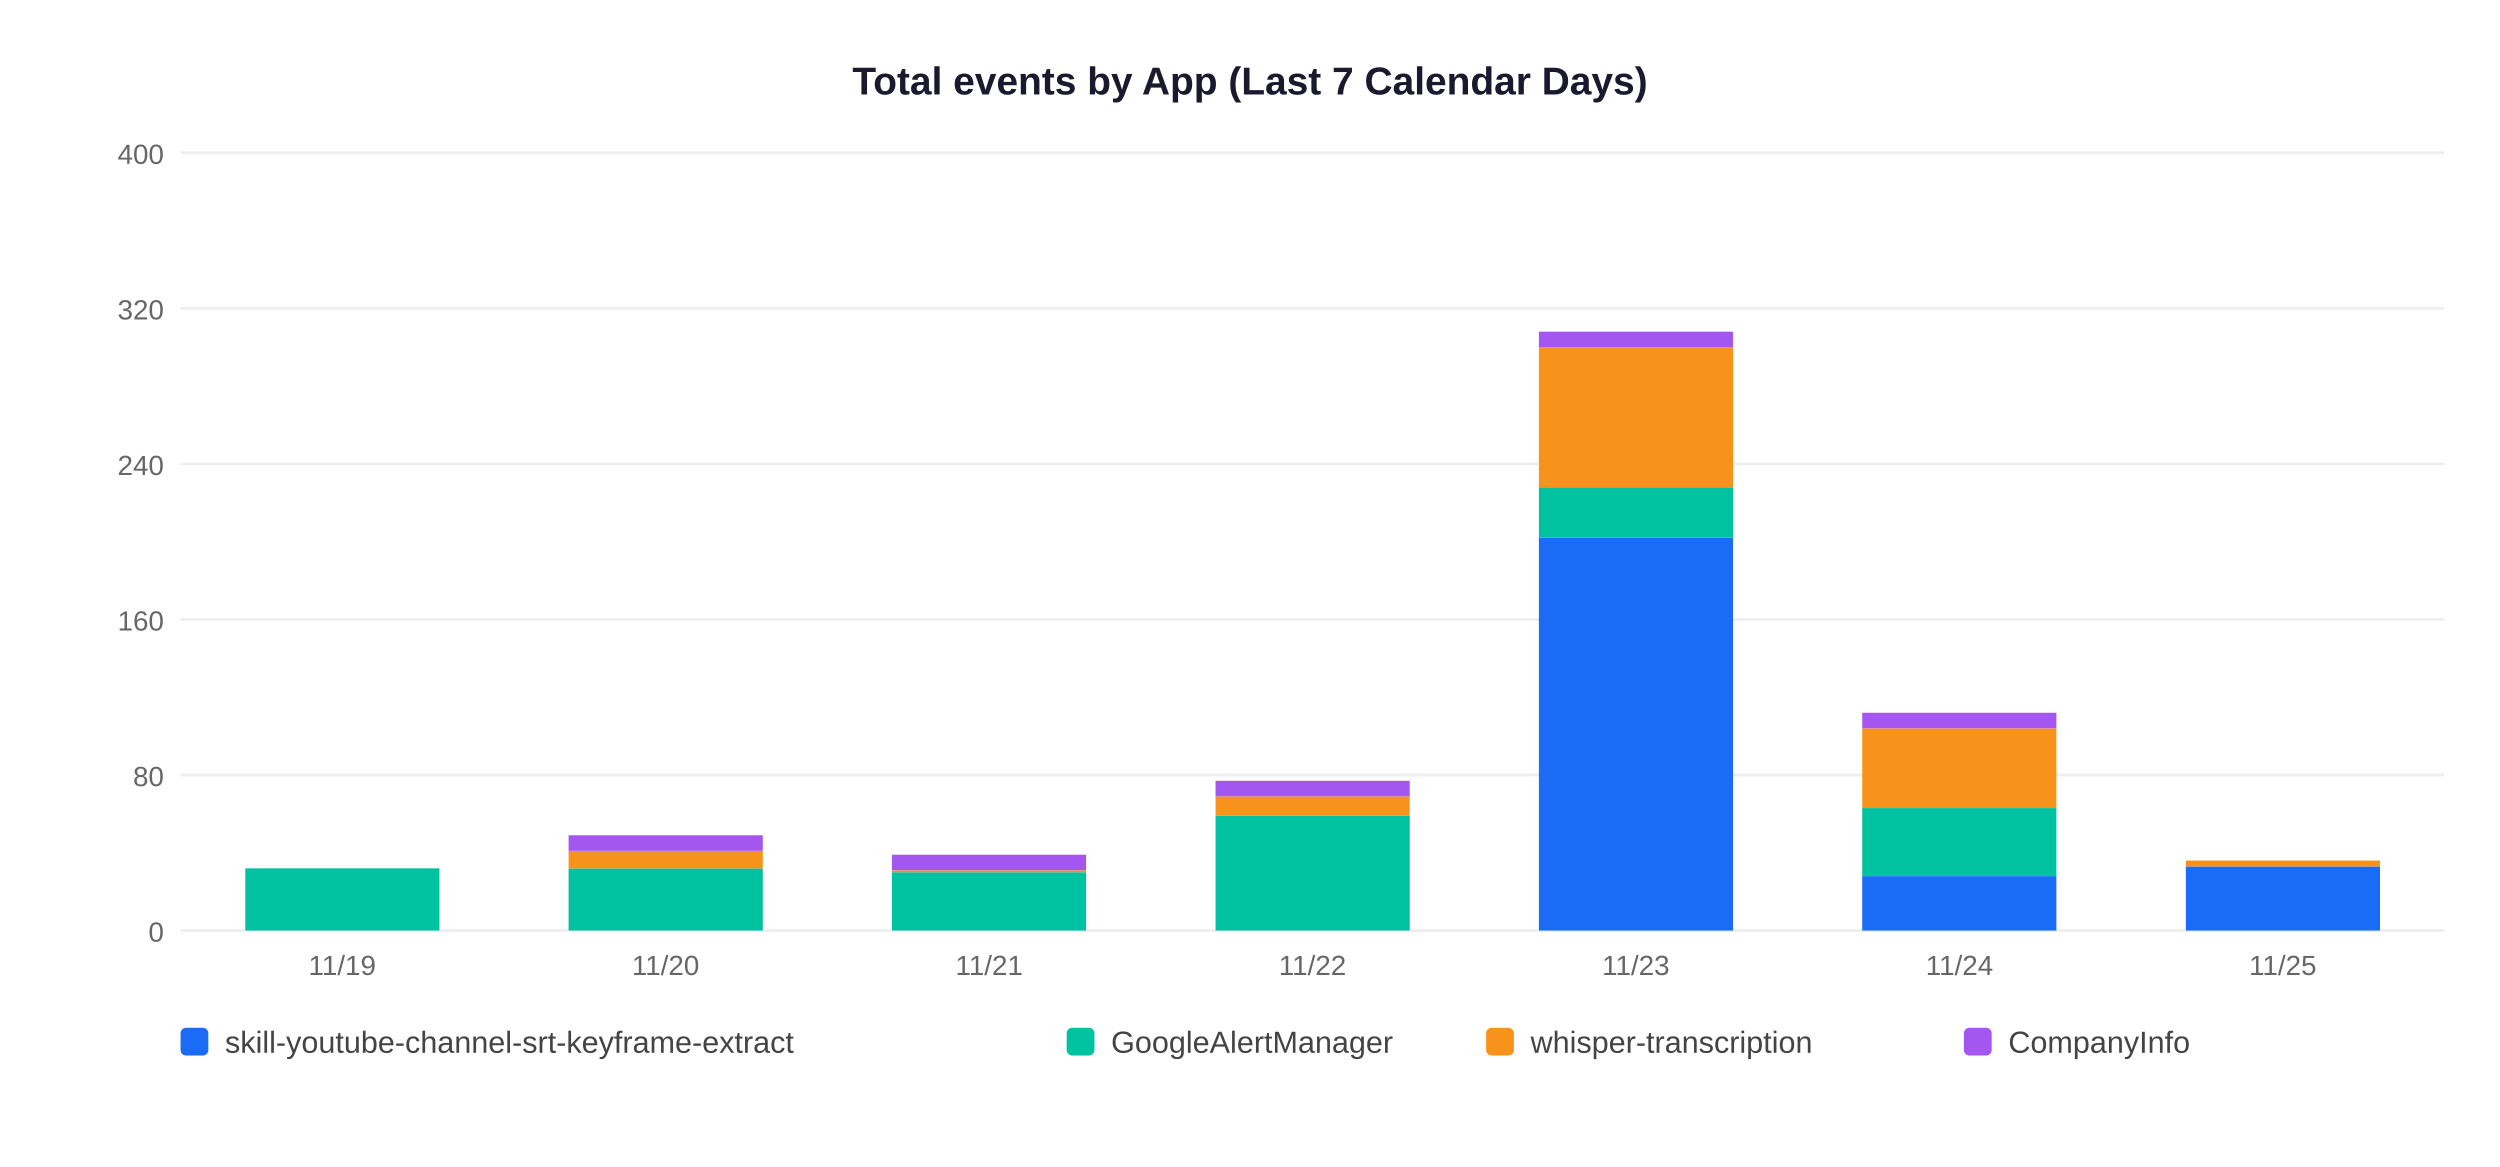
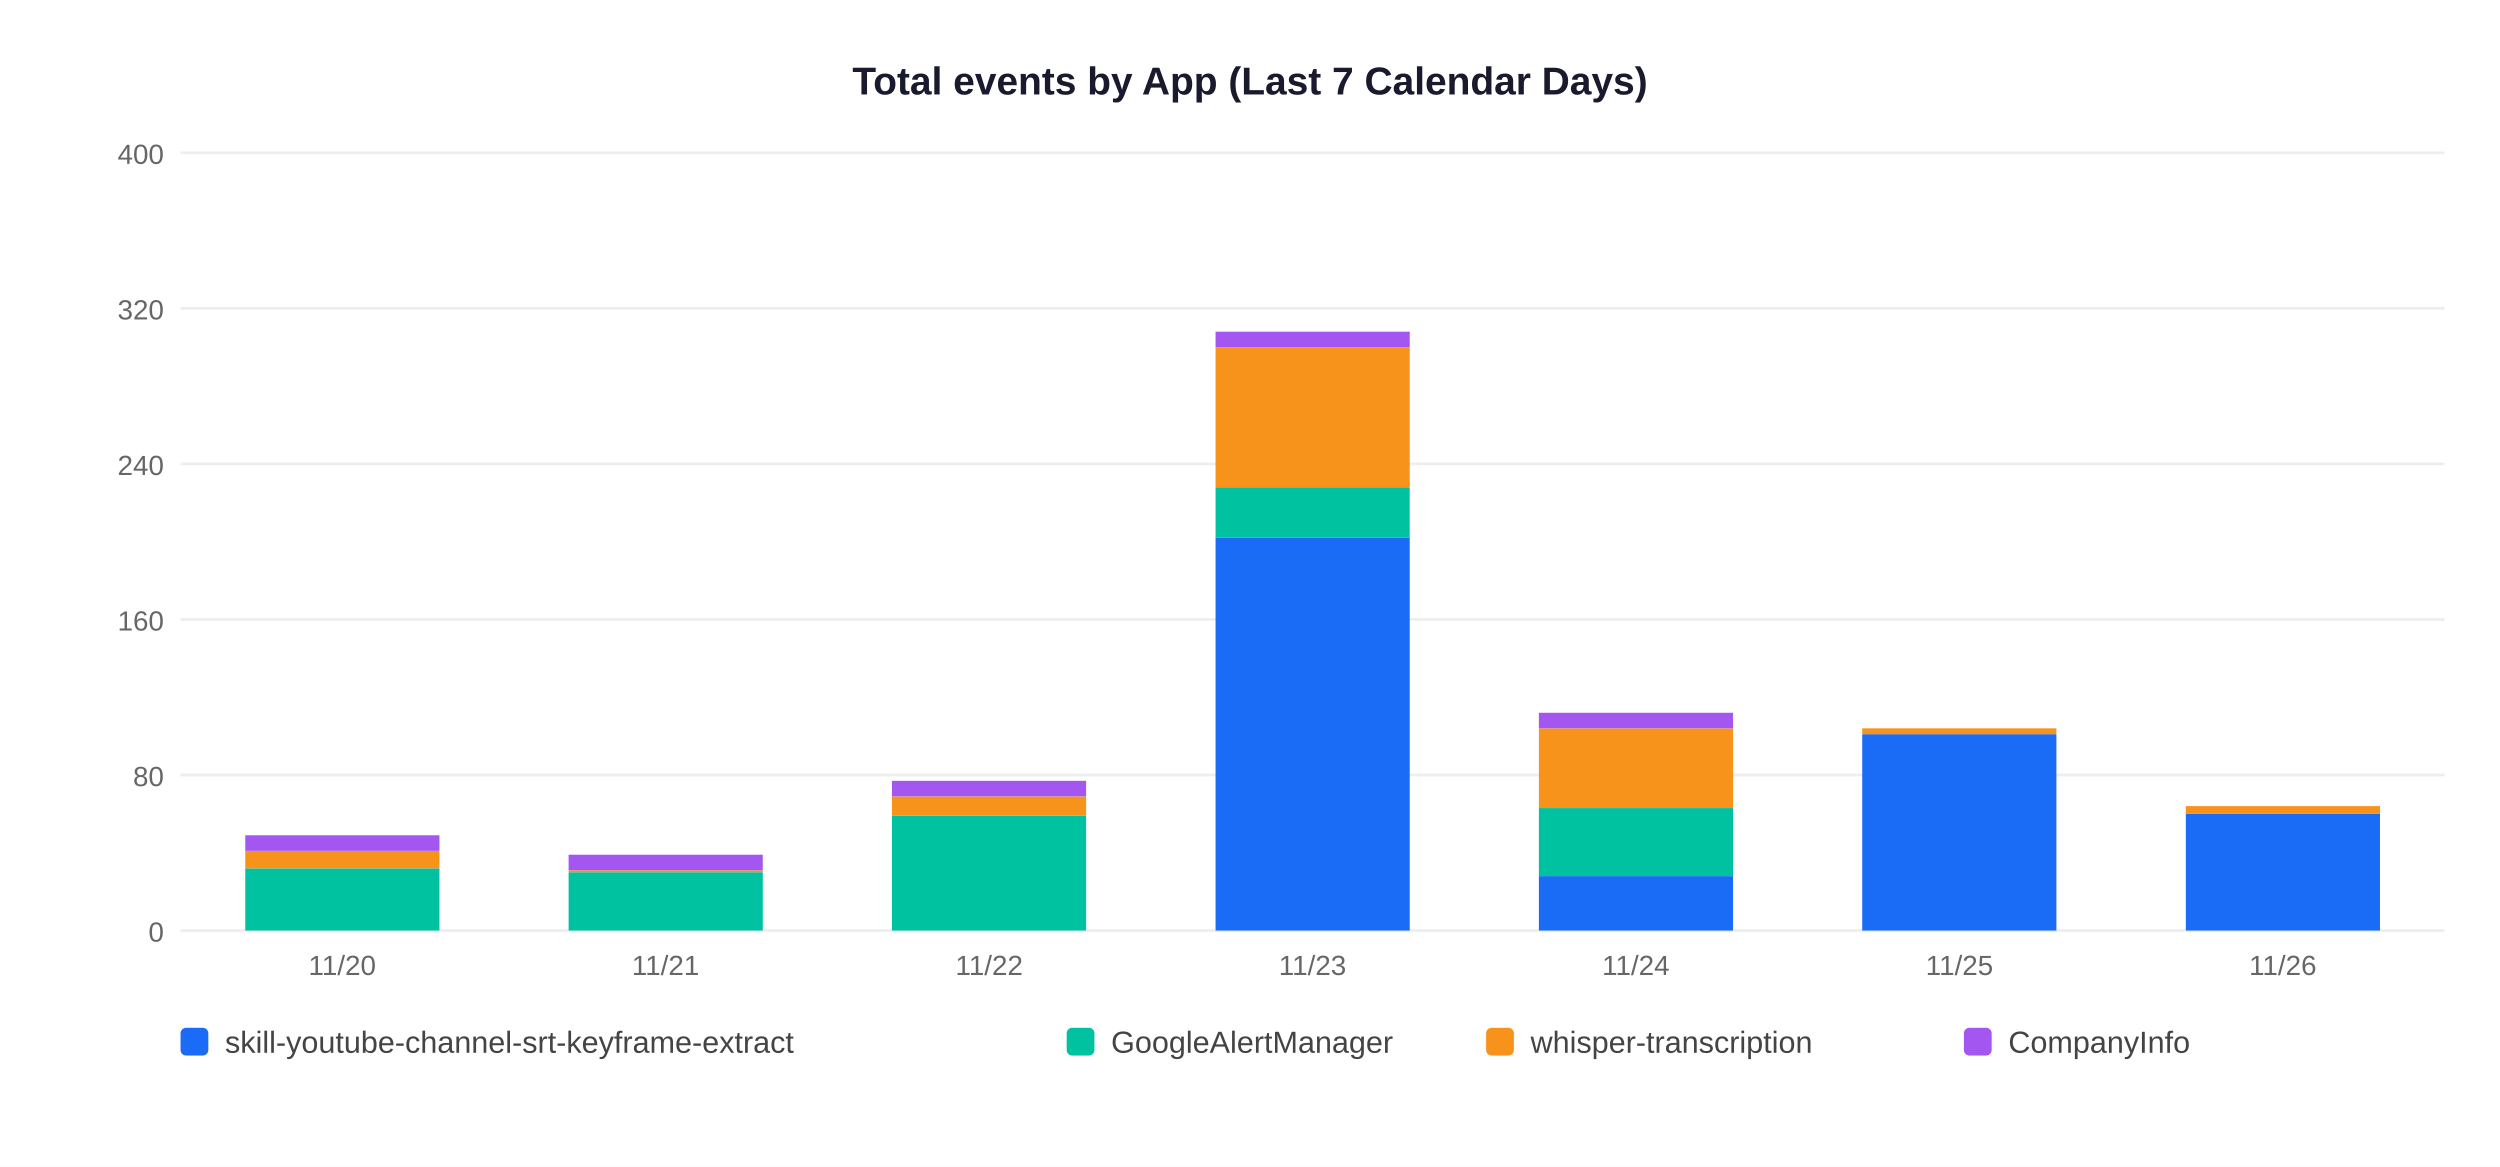
<svg xmlns="http://www.w3.org/2000/svg" width="900" height="420">
  <rect width="900" height="420" fill="white" />
  <text x="450" y="34" text-anchor="middle" font-size="14" font-weight="bold" font-family="Arial,sans-serif" fill="#1a1a2e">Total events by App (Last 7 Calendar Days)</text>
  <line x1="65" y1="335" x2="880" y2="335" stroke="#EEEEEE" stroke-width="1" />
  <text x="59" y="339" text-anchor="end" font-size="10" font-family="Arial,sans-serif" fill="#666">0</text>
  <line x1="65" y1="279" x2="880" y2="279" stroke="#EEEEEE" stroke-width="1" />
  <text x="59" y="283" text-anchor="end" font-size="10" font-family="Arial,sans-serif" fill="#666">80</text>
  <line x1="65" y1="223" x2="880" y2="223" stroke="#EEEEEE" stroke-width="1" />
  <text x="59" y="227" text-anchor="end" font-size="10" font-family="Arial,sans-serif" fill="#666">160</text>
  <line x1="65" y1="167" x2="880" y2="167" stroke="#EEEEEE" stroke-width="1" />
  <text x="59" y="171" text-anchor="end" font-size="10" font-family="Arial,sans-serif" fill="#666">240</text>
  <line x1="65" y1="111" x2="880" y2="111" stroke="#EEEEEE" stroke-width="1" />
  <text x="59" y="115" text-anchor="end" font-size="10" font-family="Arial,sans-serif" fill="#666">320</text>
  <line x1="65" y1="55" x2="880" y2="55" stroke="#EEEEEE" stroke-width="1" />
  <text x="59" y="59" text-anchor="end" font-size="10" font-family="Arial,sans-serif" fill="#666">400</text>
  <rect x="88.3" y="312.6" width="69.9" height="22.4" fill="#00C2A0" />
-   <text x="123.2" y="351" text-anchor="middle" font-size="10" font-family="Arial,sans-serif" fill="#666">11/19</text>
-   <rect x="204.7" y="312.6" width="69.9" height="22.4" fill="#00C2A0" />
-   <rect x="204.7" y="306.3" width="69.9" height="6.3" fill="#F7931A" />
-   <rect x="204.7" y="300.7" width="69.9" height="5.6" fill="#A456F0" />
-   <text x="239.6" y="351" text-anchor="middle" font-size="10" font-family="Arial,sans-serif" fill="#666">11/20</text>
-   <rect x="321.1" y="314.0" width="69.9" height="21.0" fill="#00C2A0" />
-   <rect x="321.1" y="313.3" width="69.9" height="0.7" fill="#F7931A" />
-   <rect x="321.1" y="307.7" width="69.9" height="5.6" fill="#A456F0" />
-   <text x="356.1" y="351" text-anchor="middle" font-size="10" font-family="Arial,sans-serif" fill="#666">11/21</text>
-   <rect x="437.6" y="293.7" width="69.9" height="41.3" fill="#00C2A0" />
-   <rect x="437.6" y="286.7" width="69.9" height="7.0" fill="#F7931A" />
-   <rect x="437.6" y="281.1" width="69.9" height="5.6" fill="#A456F0" />
-   <text x="472.5" y="351" text-anchor="middle" font-size="10" font-family="Arial,sans-serif" fill="#666">11/22</text>
-   <rect x="554.0" y="193.6" width="69.9" height="141.4" fill="#1A6CF7" />
-   <rect x="554.0" y="175.4" width="69.9" height="18.2" fill="#00C2A0" />
-   <rect x="554.0" y="125.0" width="69.9" height="50.4" fill="#F7931A" />
-   <rect x="554.0" y="119.4" width="69.9" height="5.6" fill="#A456F0" />
-   <text x="588.9" y="351" text-anchor="middle" font-size="10" font-family="Arial,sans-serif" fill="#666">11/23</text>
-   <rect x="670.4" y="315.4" width="69.9" height="19.6" fill="#1A6CF7" />
-   <rect x="670.4" y="290.9" width="69.9" height="24.5" fill="#00C2A0" />
-   <rect x="670.4" y="262.2" width="69.9" height="28.7" fill="#F7931A" />
-   <rect x="670.4" y="256.6" width="69.9" height="5.6" fill="#A456F0" />
-   <text x="705.4" y="351" text-anchor="middle" font-size="10" font-family="Arial,sans-serif" fill="#666">11/24</text>
-   <rect x="786.9" y="311.9" width="69.9" height="23.1" fill="#1A6CF7" />
-   <rect x="786.9" y="309.8" width="69.9" height="2.1" fill="#F7931A" />
-   <text x="821.8" y="351" text-anchor="middle" font-size="10" font-family="Arial,sans-serif" fill="#666">11/25</text>
+   <rect x="88.3" y="306.3" width="69.9" height="6.3" fill="#F7931A" />
+   <rect x="88.3" y="300.7" width="69.9" height="5.6" fill="#A456F0" />
+   <text x="123.2" y="351" text-anchor="middle" font-size="10" font-family="Arial,sans-serif" fill="#666">11/20</text>
+   <rect x="204.7" y="314.0" width="69.9" height="21.0" fill="#00C2A0" />
+   <rect x="204.7" y="313.3" width="69.9" height="0.7" fill="#F7931A" />
+   <rect x="204.7" y="307.7" width="69.9" height="5.6" fill="#A456F0" />
+   <text x="239.6" y="351" text-anchor="middle" font-size="10" font-family="Arial,sans-serif" fill="#666">11/21</text>
+   <rect x="321.1" y="293.7" width="69.9" height="41.3" fill="#00C2A0" />
+   <rect x="321.1" y="286.7" width="69.9" height="7.0" fill="#F7931A" />
+   <rect x="321.1" y="281.1" width="69.9" height="5.6" fill="#A456F0" />
+   <text x="356.1" y="351" text-anchor="middle" font-size="10" font-family="Arial,sans-serif" fill="#666">11/22</text>
+   <rect x="437.6" y="193.6" width="69.9" height="141.4" fill="#1A6CF7" />
+   <rect x="437.6" y="175.4" width="69.9" height="18.2" fill="#00C2A0" />
+   <rect x="437.6" y="125.0" width="69.9" height="50.4" fill="#F7931A" />
+   <rect x="437.6" y="119.4" width="69.9" height="5.6" fill="#A456F0" />
+   <text x="472.5" y="351" text-anchor="middle" font-size="10" font-family="Arial,sans-serif" fill="#666">11/23</text>
+   <rect x="554.0" y="315.4" width="69.9" height="19.6" fill="#1A6CF7" />
+   <rect x="554.0" y="290.9" width="69.9" height="24.5" fill="#00C2A0" />
+   <rect x="554.0" y="262.2" width="69.9" height="28.7" fill="#F7931A" />
+   <rect x="554.0" y="256.6" width="69.9" height="5.6" fill="#A456F0" />
+   <text x="588.9" y="351" text-anchor="middle" font-size="10" font-family="Arial,sans-serif" fill="#666">11/24</text>
+   <rect x="670.4" y="264.3" width="69.9" height="70.7" fill="#1A6CF7" />
+   <rect x="670.4" y="262.2" width="69.9" height="2.1" fill="#F7931A" />
+   <text x="705.4" y="351" text-anchor="middle" font-size="10" font-family="Arial,sans-serif" fill="#666">11/25</text>
+   <rect x="786.9" y="293.0" width="69.9" height="42.0" fill="#1A6CF7" />
+   <rect x="786.9" y="290.2" width="69.9" height="2.8" fill="#F7931A" />
+   <text x="821.8" y="351" text-anchor="middle" font-size="10" font-family="Arial,sans-serif" fill="#666">11/26</text>
  <rect x="65" y="370" width="10" height="10" rx="2" fill="#1A6CF7" />
  <text x="81" y="379" font-size="11" font-family="Arial,sans-serif" fill="#444">skill-youtube-channel-srt-keyframe-extract</text>
  <rect x="384" y="370" width="10" height="10" rx="2" fill="#00C2A0" />
  <text x="400" y="379" font-size="11" font-family="Arial,sans-serif" fill="#444">GoogleAlertManager</text>
  <rect x="535" y="370" width="10" height="10" rx="2" fill="#F7931A" />
  <text x="551" y="379" font-size="11" font-family="Arial,sans-serif" fill="#444">whisper-transcription</text>
  <rect x="707" y="370" width="10" height="10" rx="2" fill="#A456F0" />
  <text x="723" y="379" font-size="11" font-family="Arial,sans-serif" fill="#444">CompanyInfo</text>
</svg>
